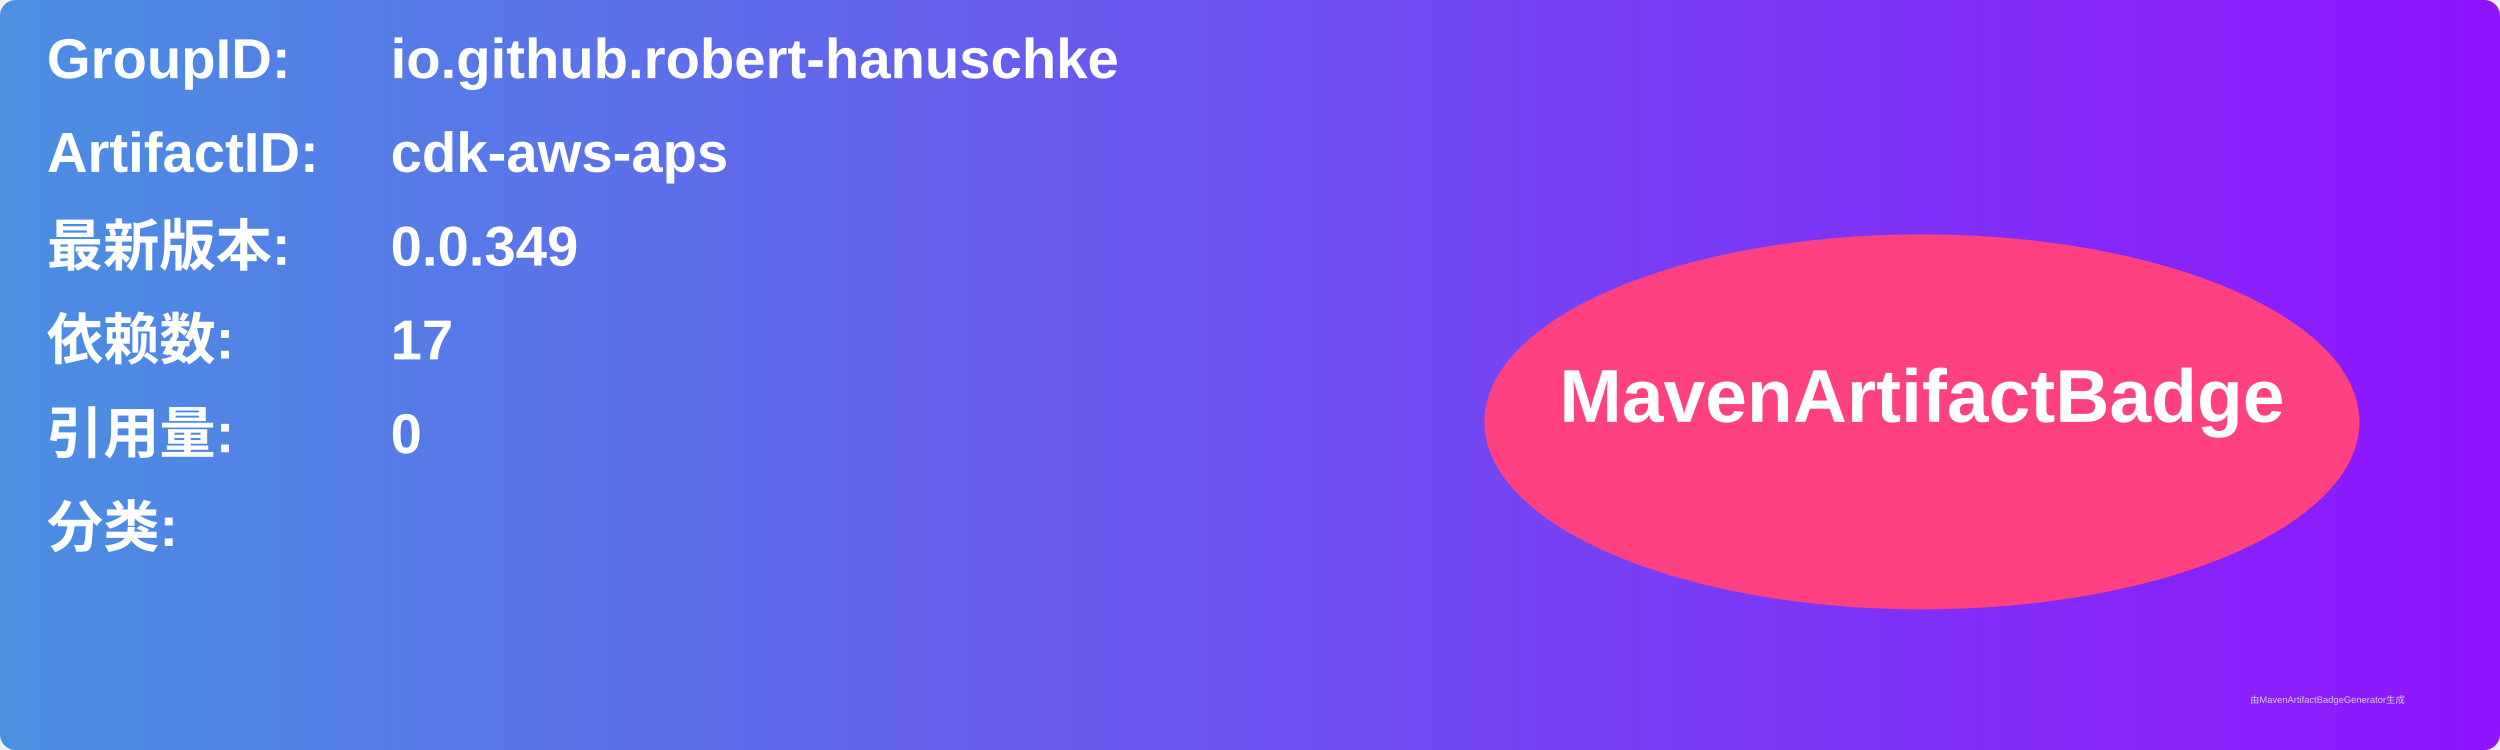
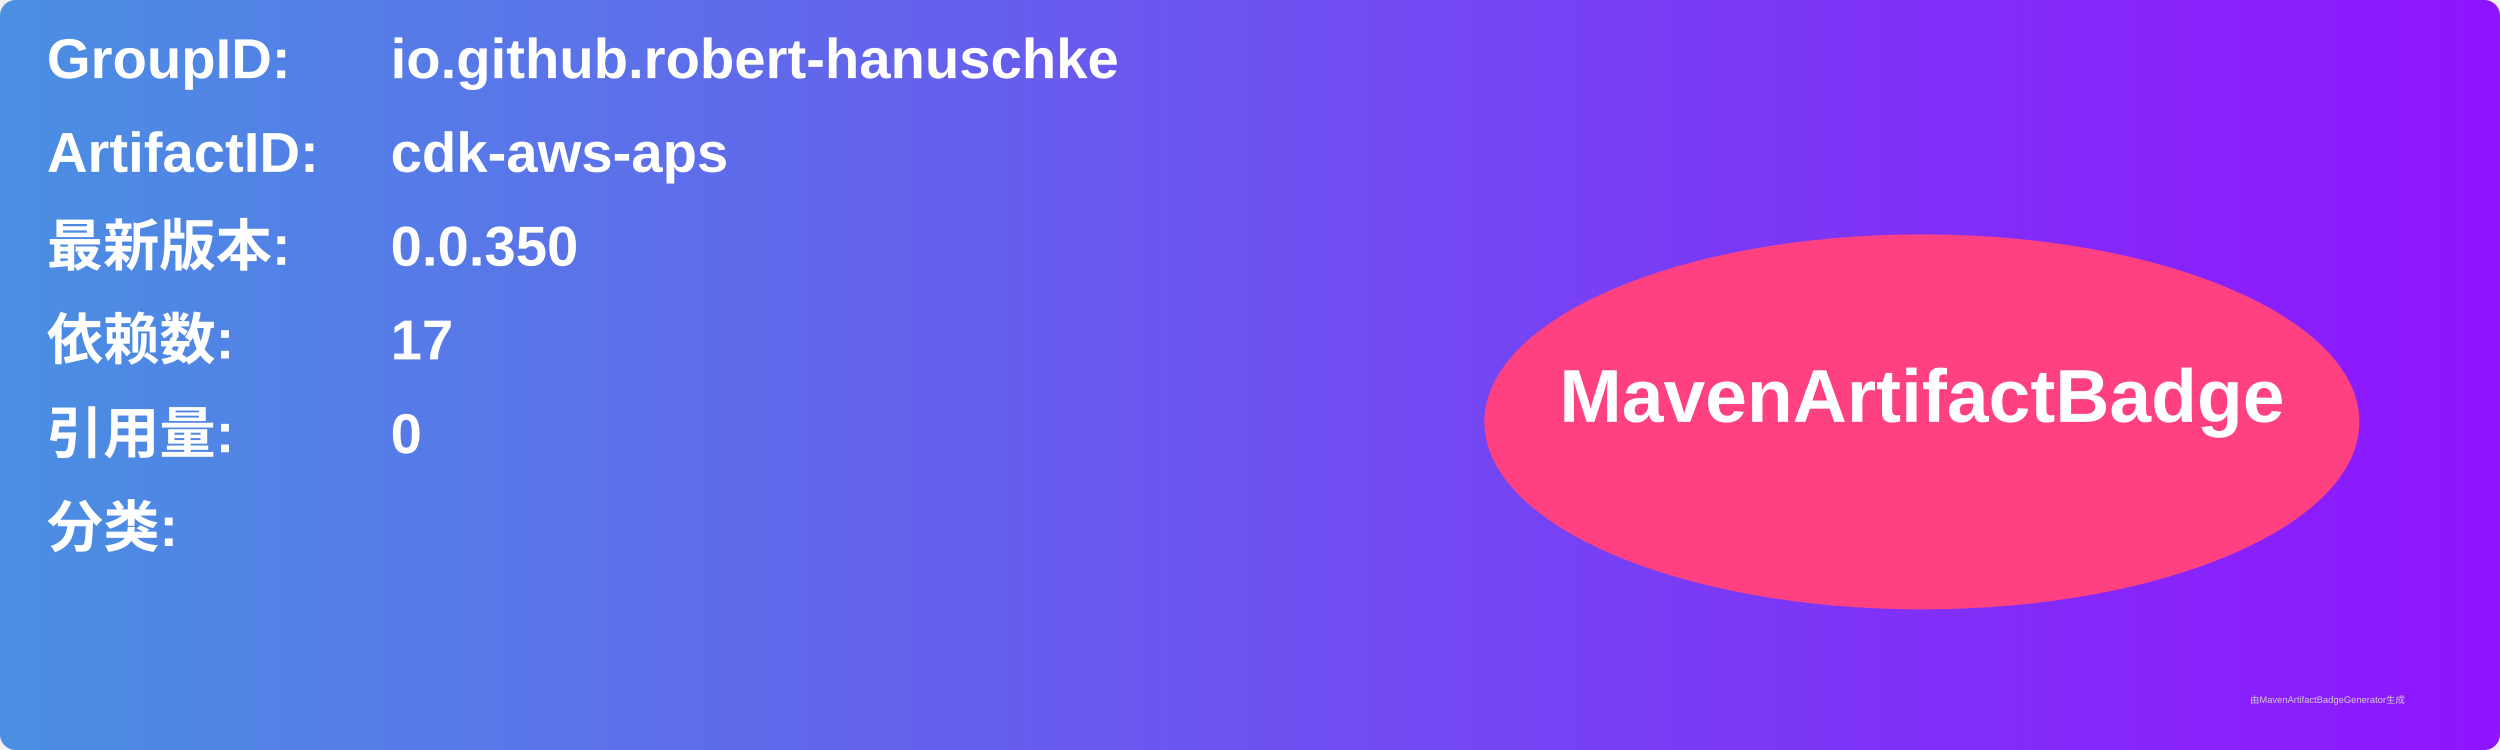
<svg xmlns="http://www.w3.org/2000/svg" width="800" height="240" viewBox="0 0 800 240">
  <linearGradient id="grad" x1="0%" y1="0%" x2="100%" y2="0%">
    <stop offset="0%" stop-color="#4a90e2" />
    <stop offset="100%" stop-color="#9013fe" />
  </linearGradient>
  <rect width="100%" height="100%" rx="5" ry="5" fill="url(#grad)" />
  <g transform="translate(15, 15)">
    <text x="0" y="10" font-family="Arial" font-size="18" fill="white" font-weight="bold" width="260">GroupID:</text>
    <text x="110" y="10" font-family="Arial" font-size="18" fill="white" font-weight="bold" width="460">io.github.robert-hanuschke</text>
    <text x="0" y="40" font-family="Arial" font-size="18" fill="white" font-weight="bold" width="260">ArtifactID:</text>
    <text x="110" y="40" font-family="Arial" font-size="18" fill="white" font-weight="bold" width="460">cdk-aws-aps</text>
    <text x="0" y="70" font-family="Arial" font-size="18" fill="white" font-weight="bold">最新版本:</text>
    <text x="110" y="70" font-family="Arial" font-size="18" fill="white" font-weight="bold">
-       <tspan font-weight="bold">0.0.349</tspan>
+       <tspan font-weight="bold">0.0.350</tspan>
    </text>
    <text x="0" y="100" font-family="Arial" font-size="18" fill="white" font-weight="bold">依赖数: </text>
    <text x="110" y="100" font-family="Arial" font-size="18" fill="white">
      <tspan font-weight="bold">17</tspan>
    </text>
    <text x="0" y="130" font-family="Arial" font-size="18" fill="white" font-weight="bold">引用量: </text>
    <text x="110" y="130" font-family="Arial" font-size="18" fill="white">
      <tspan font-weight="bold">0</tspan>
    </text>
    <text x="0" y="160" font-family="Arial" font-size="18" fill="white" font-weight="bold">分类:</text>
    <text x="10" y="190" font-family="Arial" font-size="10" fill="white">
      <tspan font-weight="bold" />
    </text>
    <ellipse cx="600" cy="120" rx="140" ry="60" fill="#ff4081" />
    <text x="600" y="120" text-anchor="middle" font-family="Arial" font-size="24" fill="white" font-weight="bold">MavenArtifactBadge</text>
  </g>
  <text x="720" y="225" font-family="Arial" font-size="3" fill="#d0d0d0">由MavenArtifactBadgeGenerator生成</text>
</svg>
